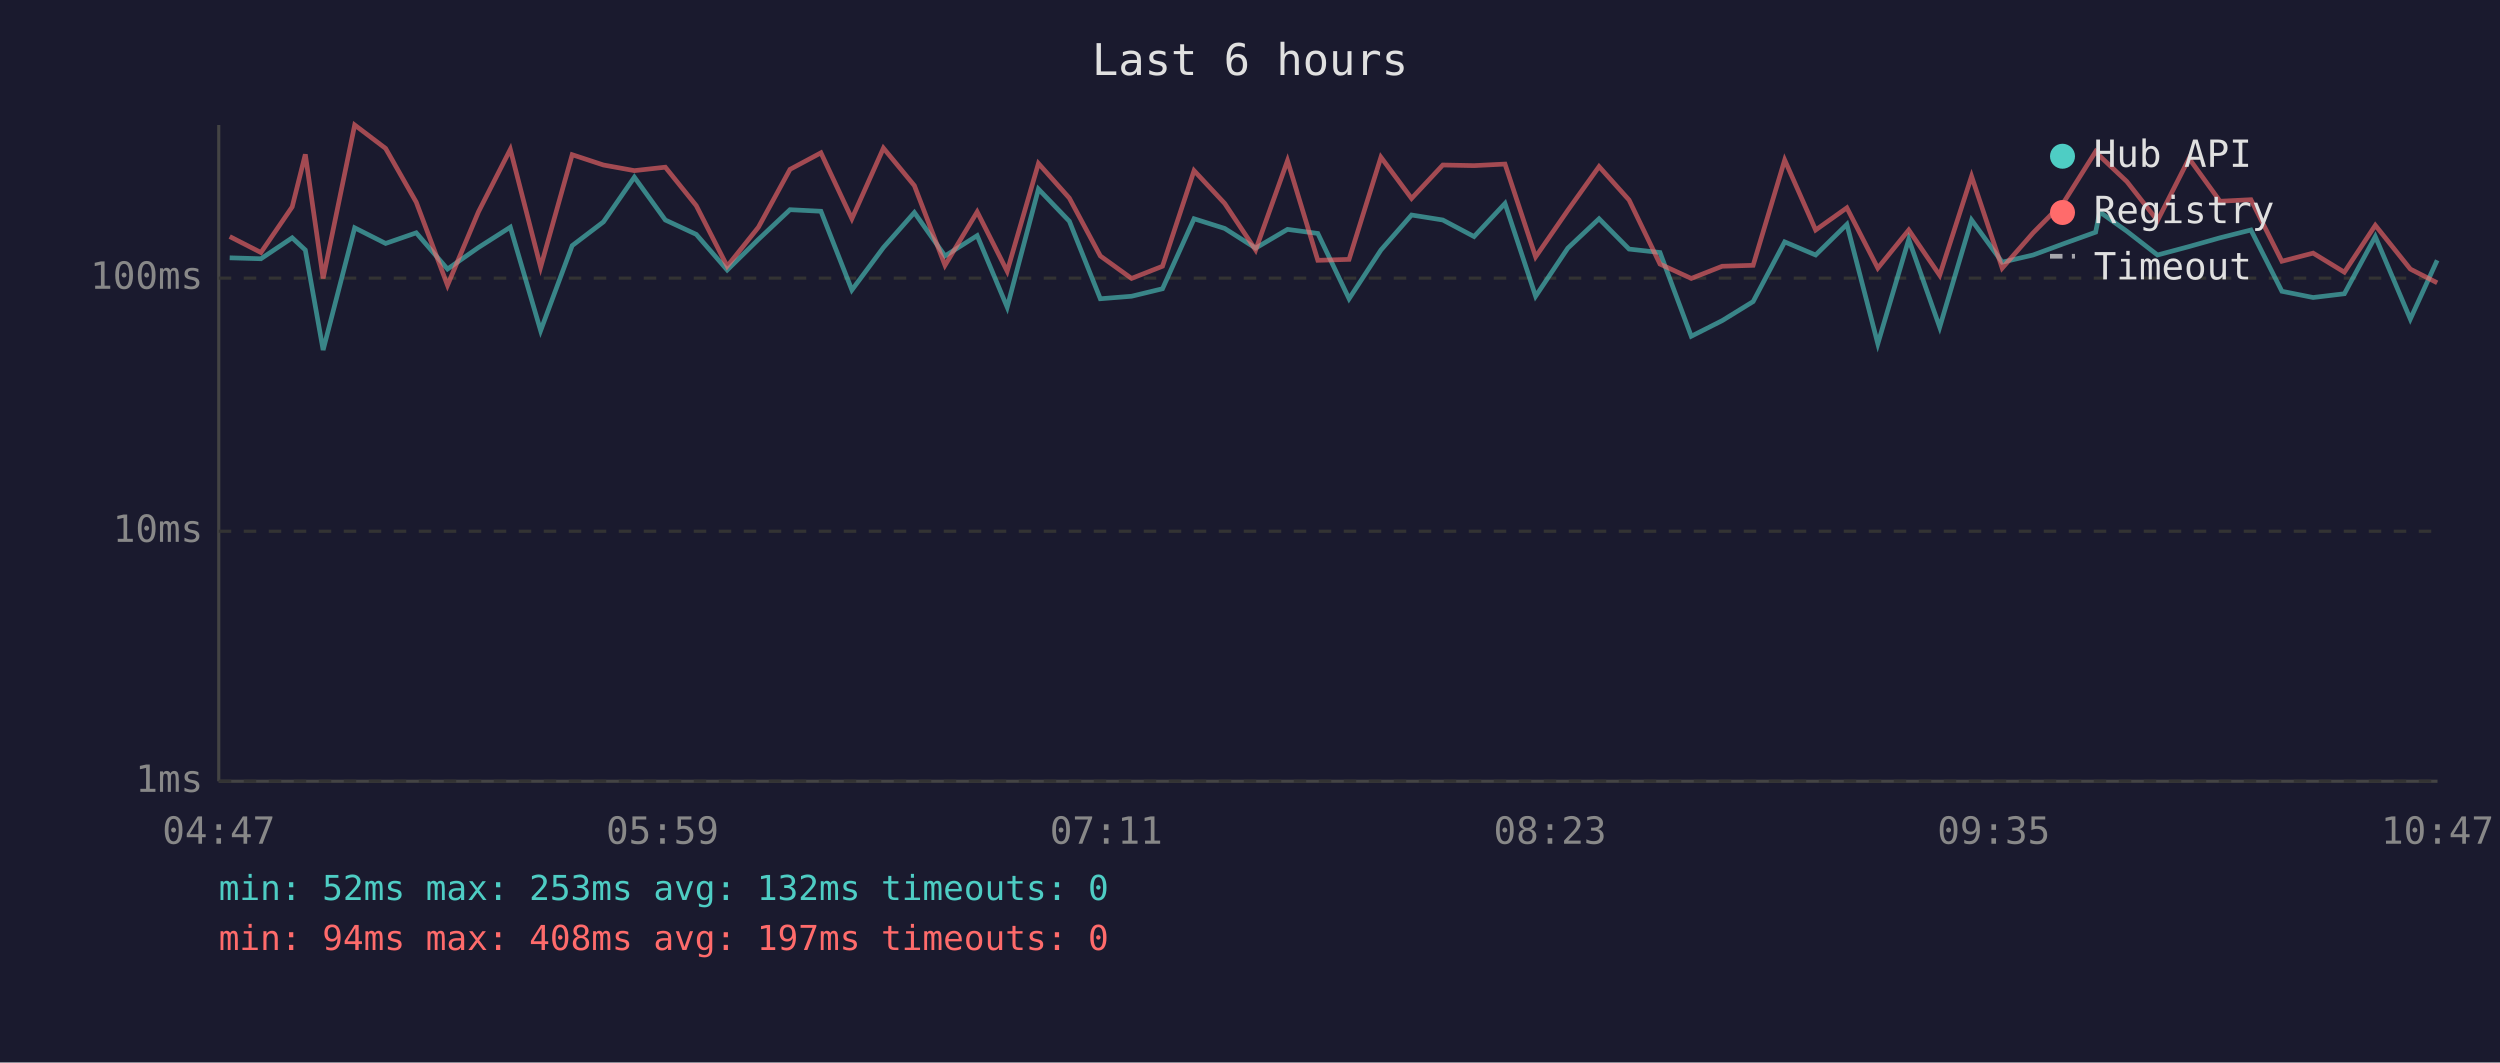
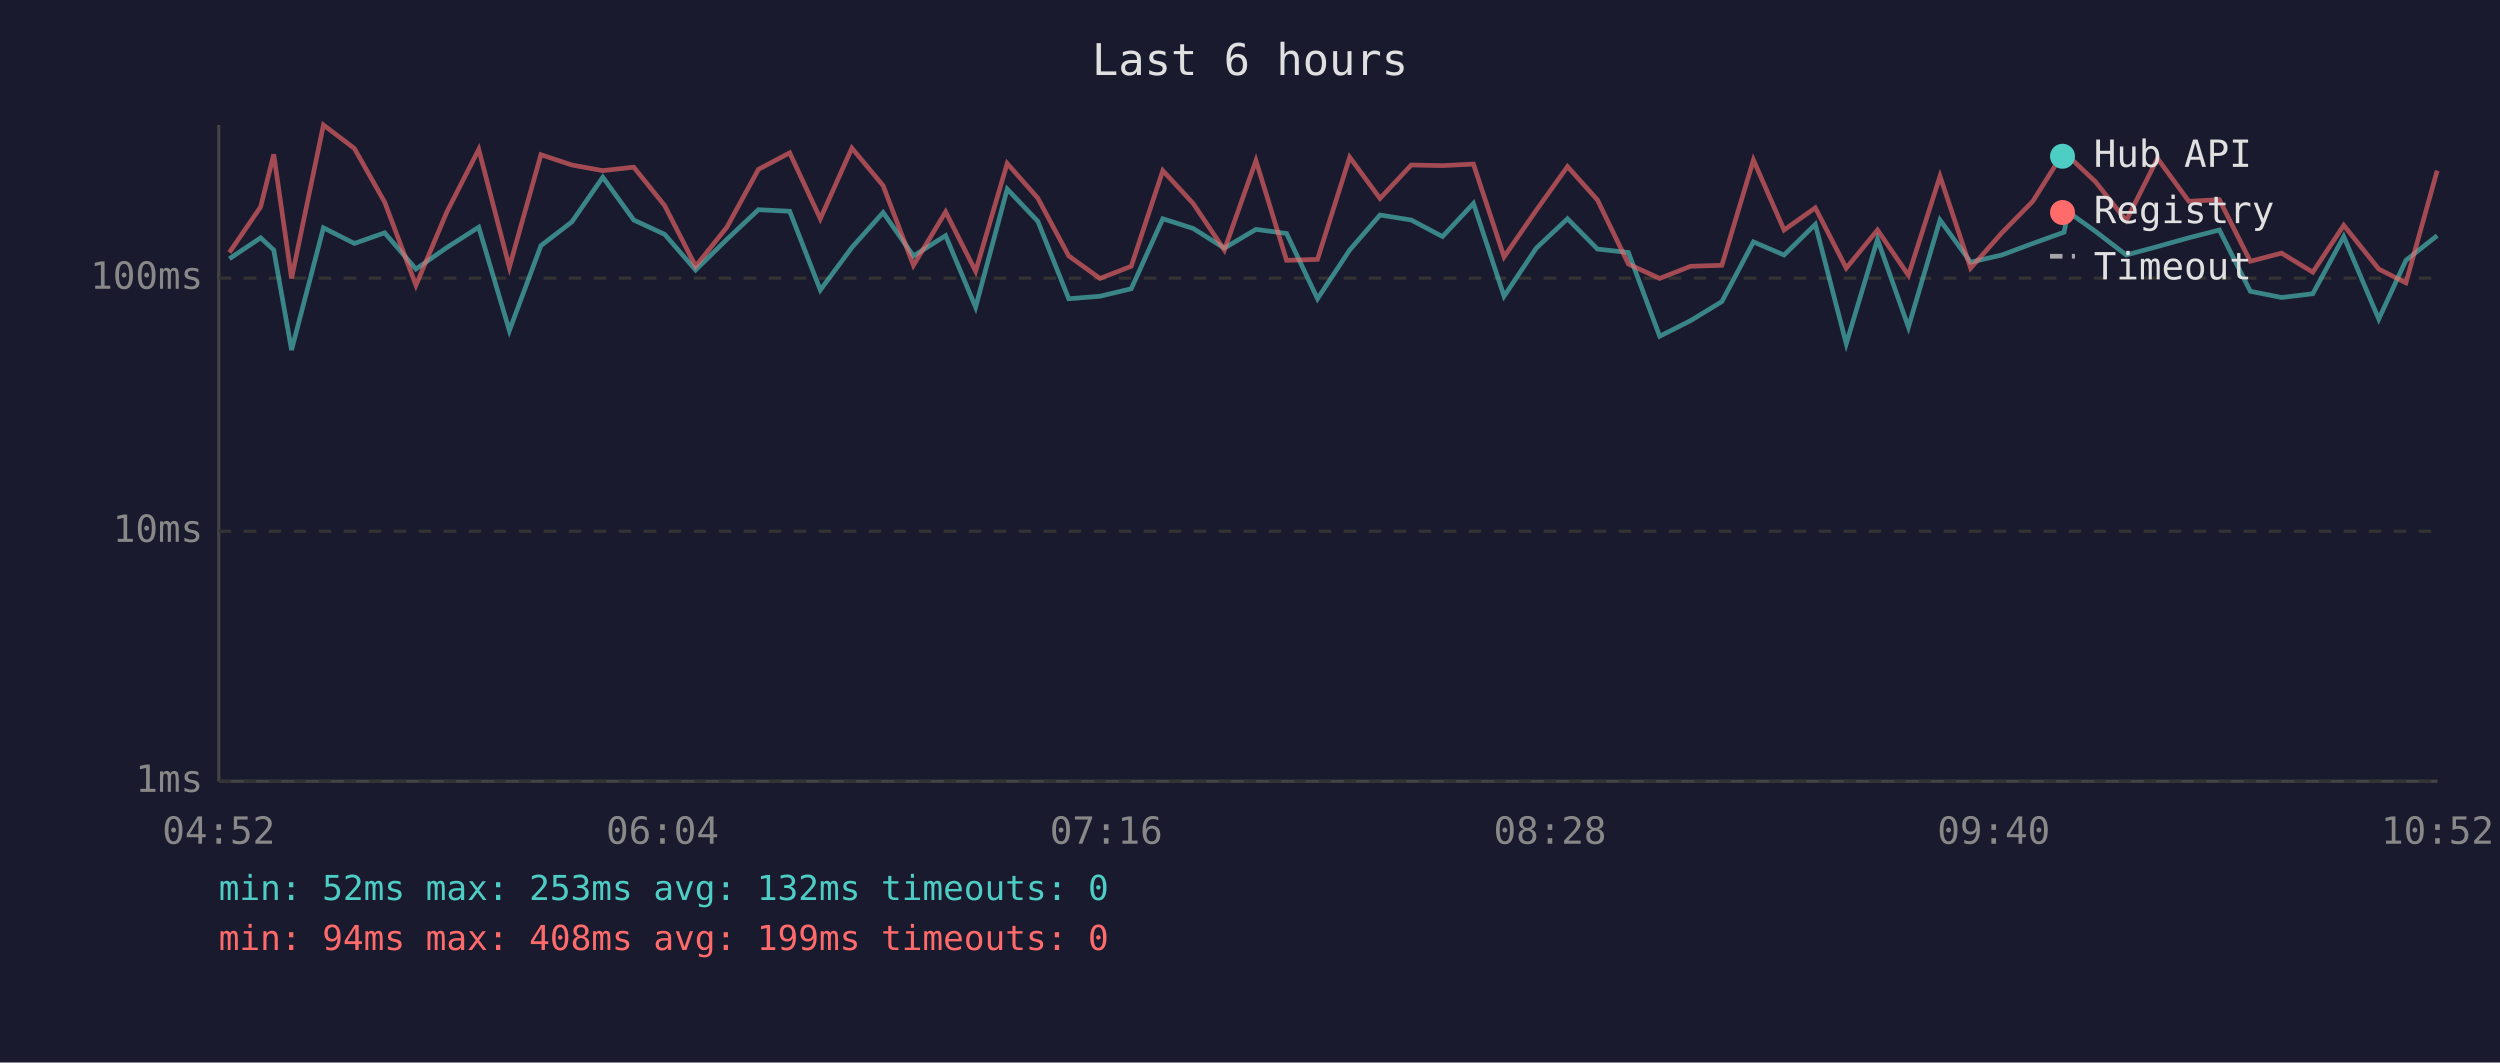
<svg xmlns="http://www.w3.org/2000/svg" viewBox="0 0 800 340" font-family="monospace" font-size="12">
  <rect width="800" height="340" fill="#1a1a2e" />
  <text x="400" y="24" fill="#e0e0e0" font-size="14" text-anchor="middle">Last 6 hours</text>
  <line x1="70" y1="40" x2="70" y2="250" stroke="#444" stroke-width="1" />
  <line x1="70" y1="250" x2="780" y2="250" stroke="#444" stroke-width="1" />
  <line x1="70" y1="250" x2="780" y2="250" stroke="#333" stroke-width="1" stroke-dasharray="4" />
  <text x="65" y="250" fill="#888" text-anchor="end" dominant-baseline="middle">1ms</text>
  <line x1="70" y1="170" x2="780" y2="170" stroke="#333" stroke-width="1" stroke-dasharray="4" />
  <text x="65" y="170" fill="#888" text-anchor="end" dominant-baseline="middle">10ms</text>
  <line x1="70" y1="89" x2="780" y2="89" stroke="#333" stroke-width="1" stroke-dasharray="4" />
  <text x="65" y="89" fill="#888" text-anchor="end" dominant-baseline="middle">100ms</text>
-   <text x="70" y="270" fill="#888" text-anchor="middle">04:47</text>
-   <text x="212" y="270" fill="#888" text-anchor="middle">05:59</text>
-   <text x="354" y="270" fill="#888" text-anchor="middle">07:11</text>
-   <text x="496" y="270" fill="#888" text-anchor="middle">08:23</text>
-   <text x="638" y="270" fill="#888" text-anchor="middle">09:35</text>
-   <text x="780" y="270" fill="#888" text-anchor="middle">10:47</text>
-   <polyline points="73.5,82.5 83.5,82.8 93.5,76.1 97.7,80.0 103.4,112.0 113.5,72.9 123.4,77.9 133.2,74.5 143.2,86.1 153.1,79.2 163.3,72.7 173.0,105.8 183.1,78.6 193.1,71.0 203.0,56.7 212.9,70.4 222.8,75.0 232.7,86.4 242.7,76.6 252.8,67.1 262.7,67.6 272.6,92.8 282.7,79.2 292.6,68.0 302.4,81.9 312.7,75.4 322.3,98.3 332.3,60.5 342.2,70.8 352.1,95.6 362.1,94.8 372.0,92.4 382.1,70.0 391.9,73.1 401.8,79.4 412.0,73.4 421.7,74.7 431.7,95.6 441.9,80.0 451.7,68.8 461.7,70.4 471.7,75.7 481.6,65.1 491.4,94.8 501.7,79.4 511.7,70.0 521.3,79.7 531.2,80.8 541.2,107.6 551.1,102.6 561.0,96.5 571.1,77.4 581.0,81.6 591.0,71.8 600.9,110.0 610.8,76.6 620.7,104.7 630.9,70.4 640.7,83.9 650.6,81.6 660.6,77.9 670.6,74.3 671.9,67.8 680.6,74.0 690.4,81.6 700.5,78.9 710.4,76.1 720.3,73.6 730.2,93.2 740.2,95.2 750.2,94.0 760.1,75.7 771.3,102.1 779.9,83.3" fill="none" stroke="#4ecdc4" stroke-width="1.5" opacity="0.6" />
-   <polyline points="73.5,75.7 83.5,80.8 93.5,66.2 97.7,49.4 103.4,89.1 113.5,40.0 123.4,47.5 133.2,64.7 143.2,91.3 153.1,67.8 163.3,47.8 173.0,85.5 183.1,49.5 193.1,52.8 203.0,54.6 212.9,53.5 222.8,65.8 232.7,85.2 242.7,72.7 252.8,54.2 262.7,48.9 272.6,70.0 282.7,47.4 292.6,59.4 302.4,84.9 312.7,67.8 322.3,86.8 332.3,52.3 342.2,63.4 352.1,81.9 362.1,89.1 372.0,85.2 382.1,54.6 391.9,65.1 401.8,80.0 412.0,51.4 421.7,83.3 431.7,83.0 441.9,50.3 451.7,63.5 461.7,52.8 471.7,53.0 481.6,52.5 491.4,82.2 501.7,67.3 511.7,53.3 521.3,64.0 531.2,84.5 541.2,89.1 551.1,85.2 561.0,84.9 571.1,51.2 581.0,73.6 591.0,66.5 600.9,85.8 610.8,73.6 620.7,88.1 630.9,56.4 640.7,85.8 650.6,74.5 660.6,64.4 670.6,48.5 671.9,49.9 680.6,58.1 690.4,70.6 700.5,50.7 710.4,64.4 720.3,63.9 730.2,83.6 740.2,81.0 750.2,87.1 760.1,72.1 771.3,86.1 779.9,90.5" fill="none" stroke="#ff6b6b" stroke-width="1.5" opacity="0.6" />
+   <text x="70" y="270" fill="#888" text-anchor="middle">04:52</text>
+   <text x="212" y="270" fill="#888" text-anchor="middle">06:04</text>
+   <text x="354" y="270" fill="#888" text-anchor="middle">07:16</text>
+   <text x="496" y="270" fill="#888" text-anchor="middle">08:28</text>
+   <text x="638" y="270" fill="#888" text-anchor="middle">09:40</text>
+   <text x="780" y="270" fill="#888" text-anchor="middle">10:52</text>
+   <polyline points="73.4,82.8 83.4,76.1 87.6,80.0 93.3,112.0 103.5,72.9 113.4,77.9 123.1,74.5 133.1,86.1 143.0,79.2 153.2,72.7 163.0,105.8 173.1,78.6 183.0,71.0 192.9,56.7 202.8,70.4 212.7,75.0 222.6,86.4 232.6,76.6 242.7,67.1 252.7,67.6 262.5,92.8 272.6,79.2 282.6,68.0 292.3,81.9 302.6,75.4 312.2,98.3 322.3,60.5 332.1,70.8 342.0,95.6 352.0,94.8 362.0,92.4 372.1,70.0 381.8,73.1 391.8,79.4 401.9,73.4 411.7,74.7 421.6,95.6 431.9,80.0 441.6,68.8 451.6,70.4 461.6,75.7 471.5,65.1 481.3,94.8 491.6,79.4 501.6,70.0 511.2,79.7 521.1,80.8 531.1,107.6 541.0,102.6 551.0,96.5 561.1,77.4 570.9,81.6 580.9,71.8 590.8,110.0 600.8,76.6 610.7,104.7 620.8,70.4 630.6,83.9 640.6,81.6 650.5,77.9 660.5,74.3 661.8,67.8 670.5,74.0 680.4,81.6 690.4,78.9 700.4,76.1 710.2,73.6 720.1,93.2 730.1,95.2 740.1,94.0 750.0,75.7 761.2,102.1 769.9,83.3 779.9,75.4" fill="none" stroke="#4ecdc4" stroke-width="1.5" opacity="0.6" />
+   <polyline points="73.4,80.8 83.4,66.2 87.6,49.4 93.3,89.1 103.5,40.0 113.4,47.5 123.1,64.7 133.1,91.3 143.0,67.8 153.2,47.8 163.0,85.5 173.1,49.5 183.0,52.8 192.9,54.6 202.8,53.5 212.7,65.8 222.6,85.2 232.6,72.7 242.7,54.2 252.7,48.9 262.5,70.0 272.6,47.4 282.6,59.4 292.3,84.9 302.6,67.8 312.2,86.8 322.3,52.3 332.1,63.4 342.0,81.9 352.0,89.1 362.0,85.2 372.1,54.6 381.8,65.1 391.8,80.0 401.9,51.4 411.7,83.3 421.6,83.0 431.9,50.3 441.6,63.5 451.6,52.8 461.6,53.0 471.5,52.5 481.3,82.2 491.6,67.3 501.6,53.3 511.2,64.0 521.1,84.5 531.1,89.1 541.0,85.2 551.0,84.9 561.1,51.2 570.9,73.6 580.9,66.5 590.8,85.8 600.8,73.6 610.7,88.1 620.8,56.4 630.6,85.8 640.6,74.5 650.5,64.4 660.5,48.5 661.8,49.9 670.5,58.1 680.4,70.6 690.4,50.7 700.4,64.4 710.2,63.9 720.1,83.6 730.1,81.0 740.1,87.1 750.0,72.1 761.2,86.1 769.9,90.5 779.9,54.6" fill="none" stroke="#ff6b6b" stroke-width="1.5" opacity="0.6" />
  <circle cx="660" cy="50" r="4" fill="#4ecdc4" />
  <text x="670" y="50" fill="#e0e0e0" dominant-baseline="middle">Hub API</text>
  <circle cx="660" cy="68" r="4" fill="#ff6b6b" />
  <text x="670" y="68" fill="#e0e0e0" dominant-baseline="middle">Registry</text>
  <line x1="656" y1="82" x2="664" y2="82" stroke="#e0e0e0" stroke-width="1.5" stroke-dasharray="4,3" opacity="0.7" />
  <text x="670" y="86" fill="#e0e0e0" dominant-baseline="middle">Timeout</text>
  <text x="70" y="288" fill="#4ecdc4" font-size="11">min: 52ms  max: 253ms  avg: 132ms  timeouts: 0</text>
-   <text x="70" y="304" fill="#ff6b6b" font-size="11">min: 94ms  max: 408ms  avg: 197ms  timeouts: 0</text>
+   <text x="70" y="304" fill="#ff6b6b" font-size="11">min: 94ms  max: 408ms  avg: 199ms  timeouts: 0</text>
</svg>
